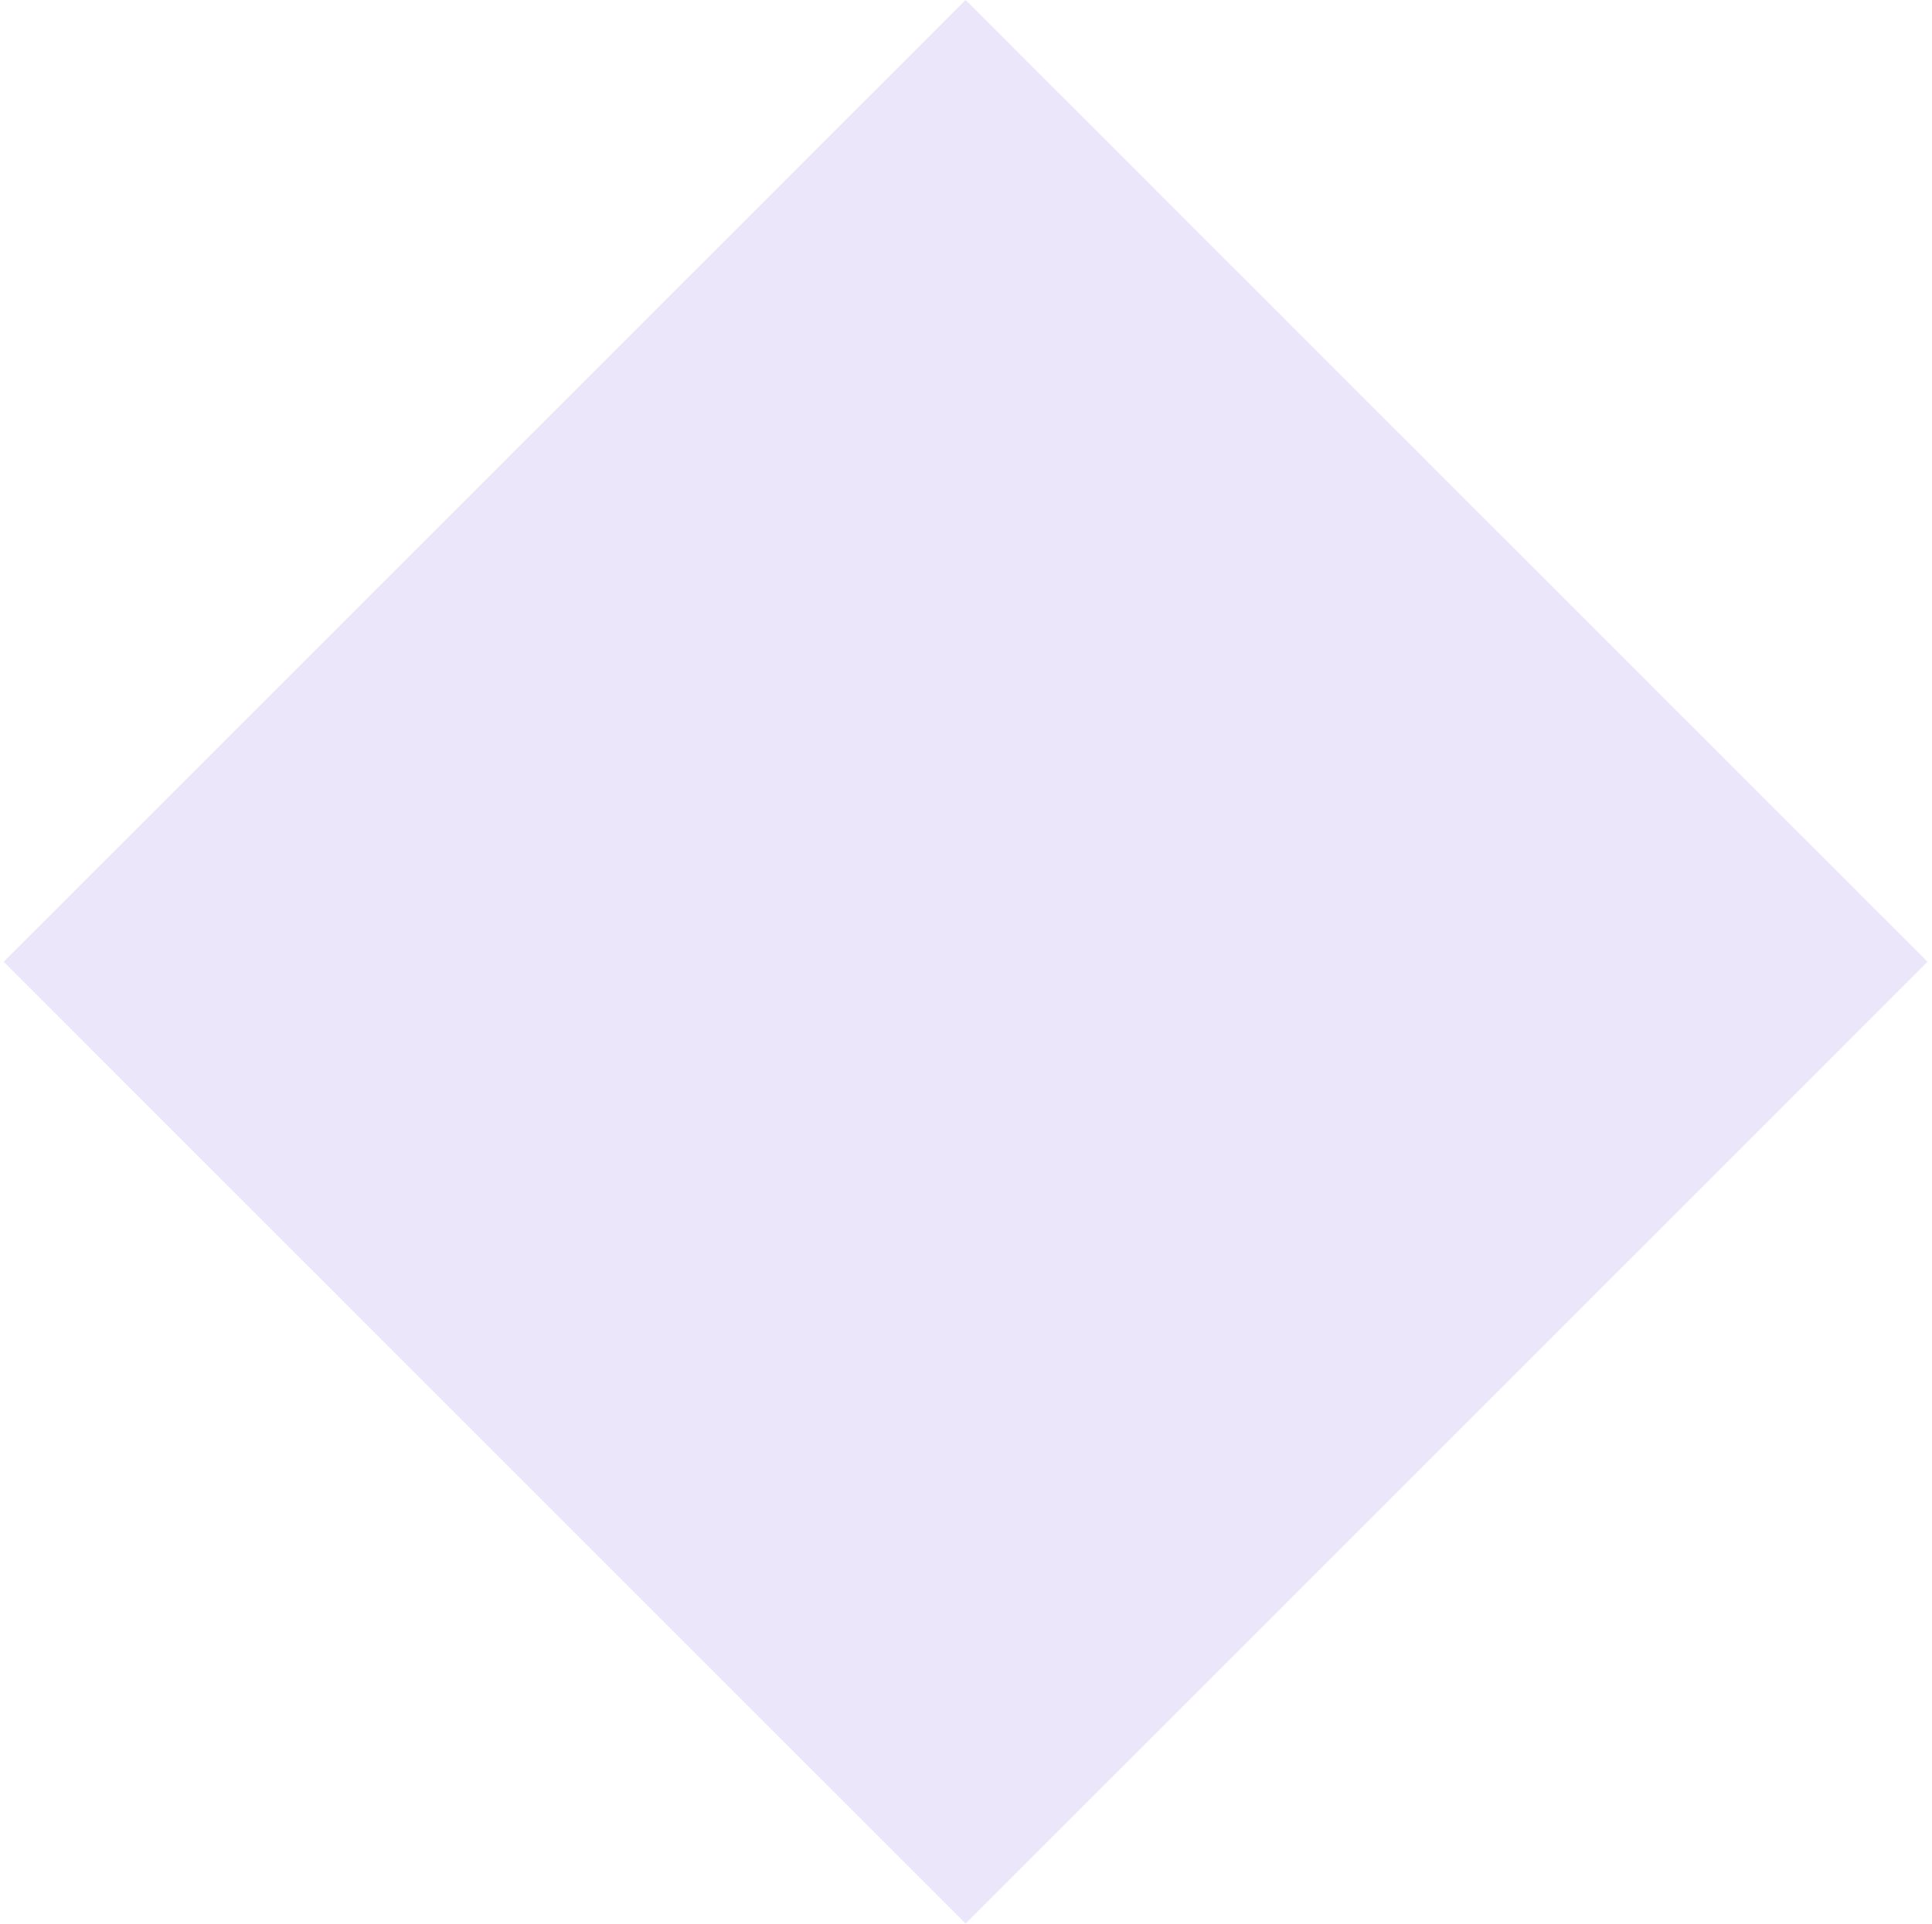
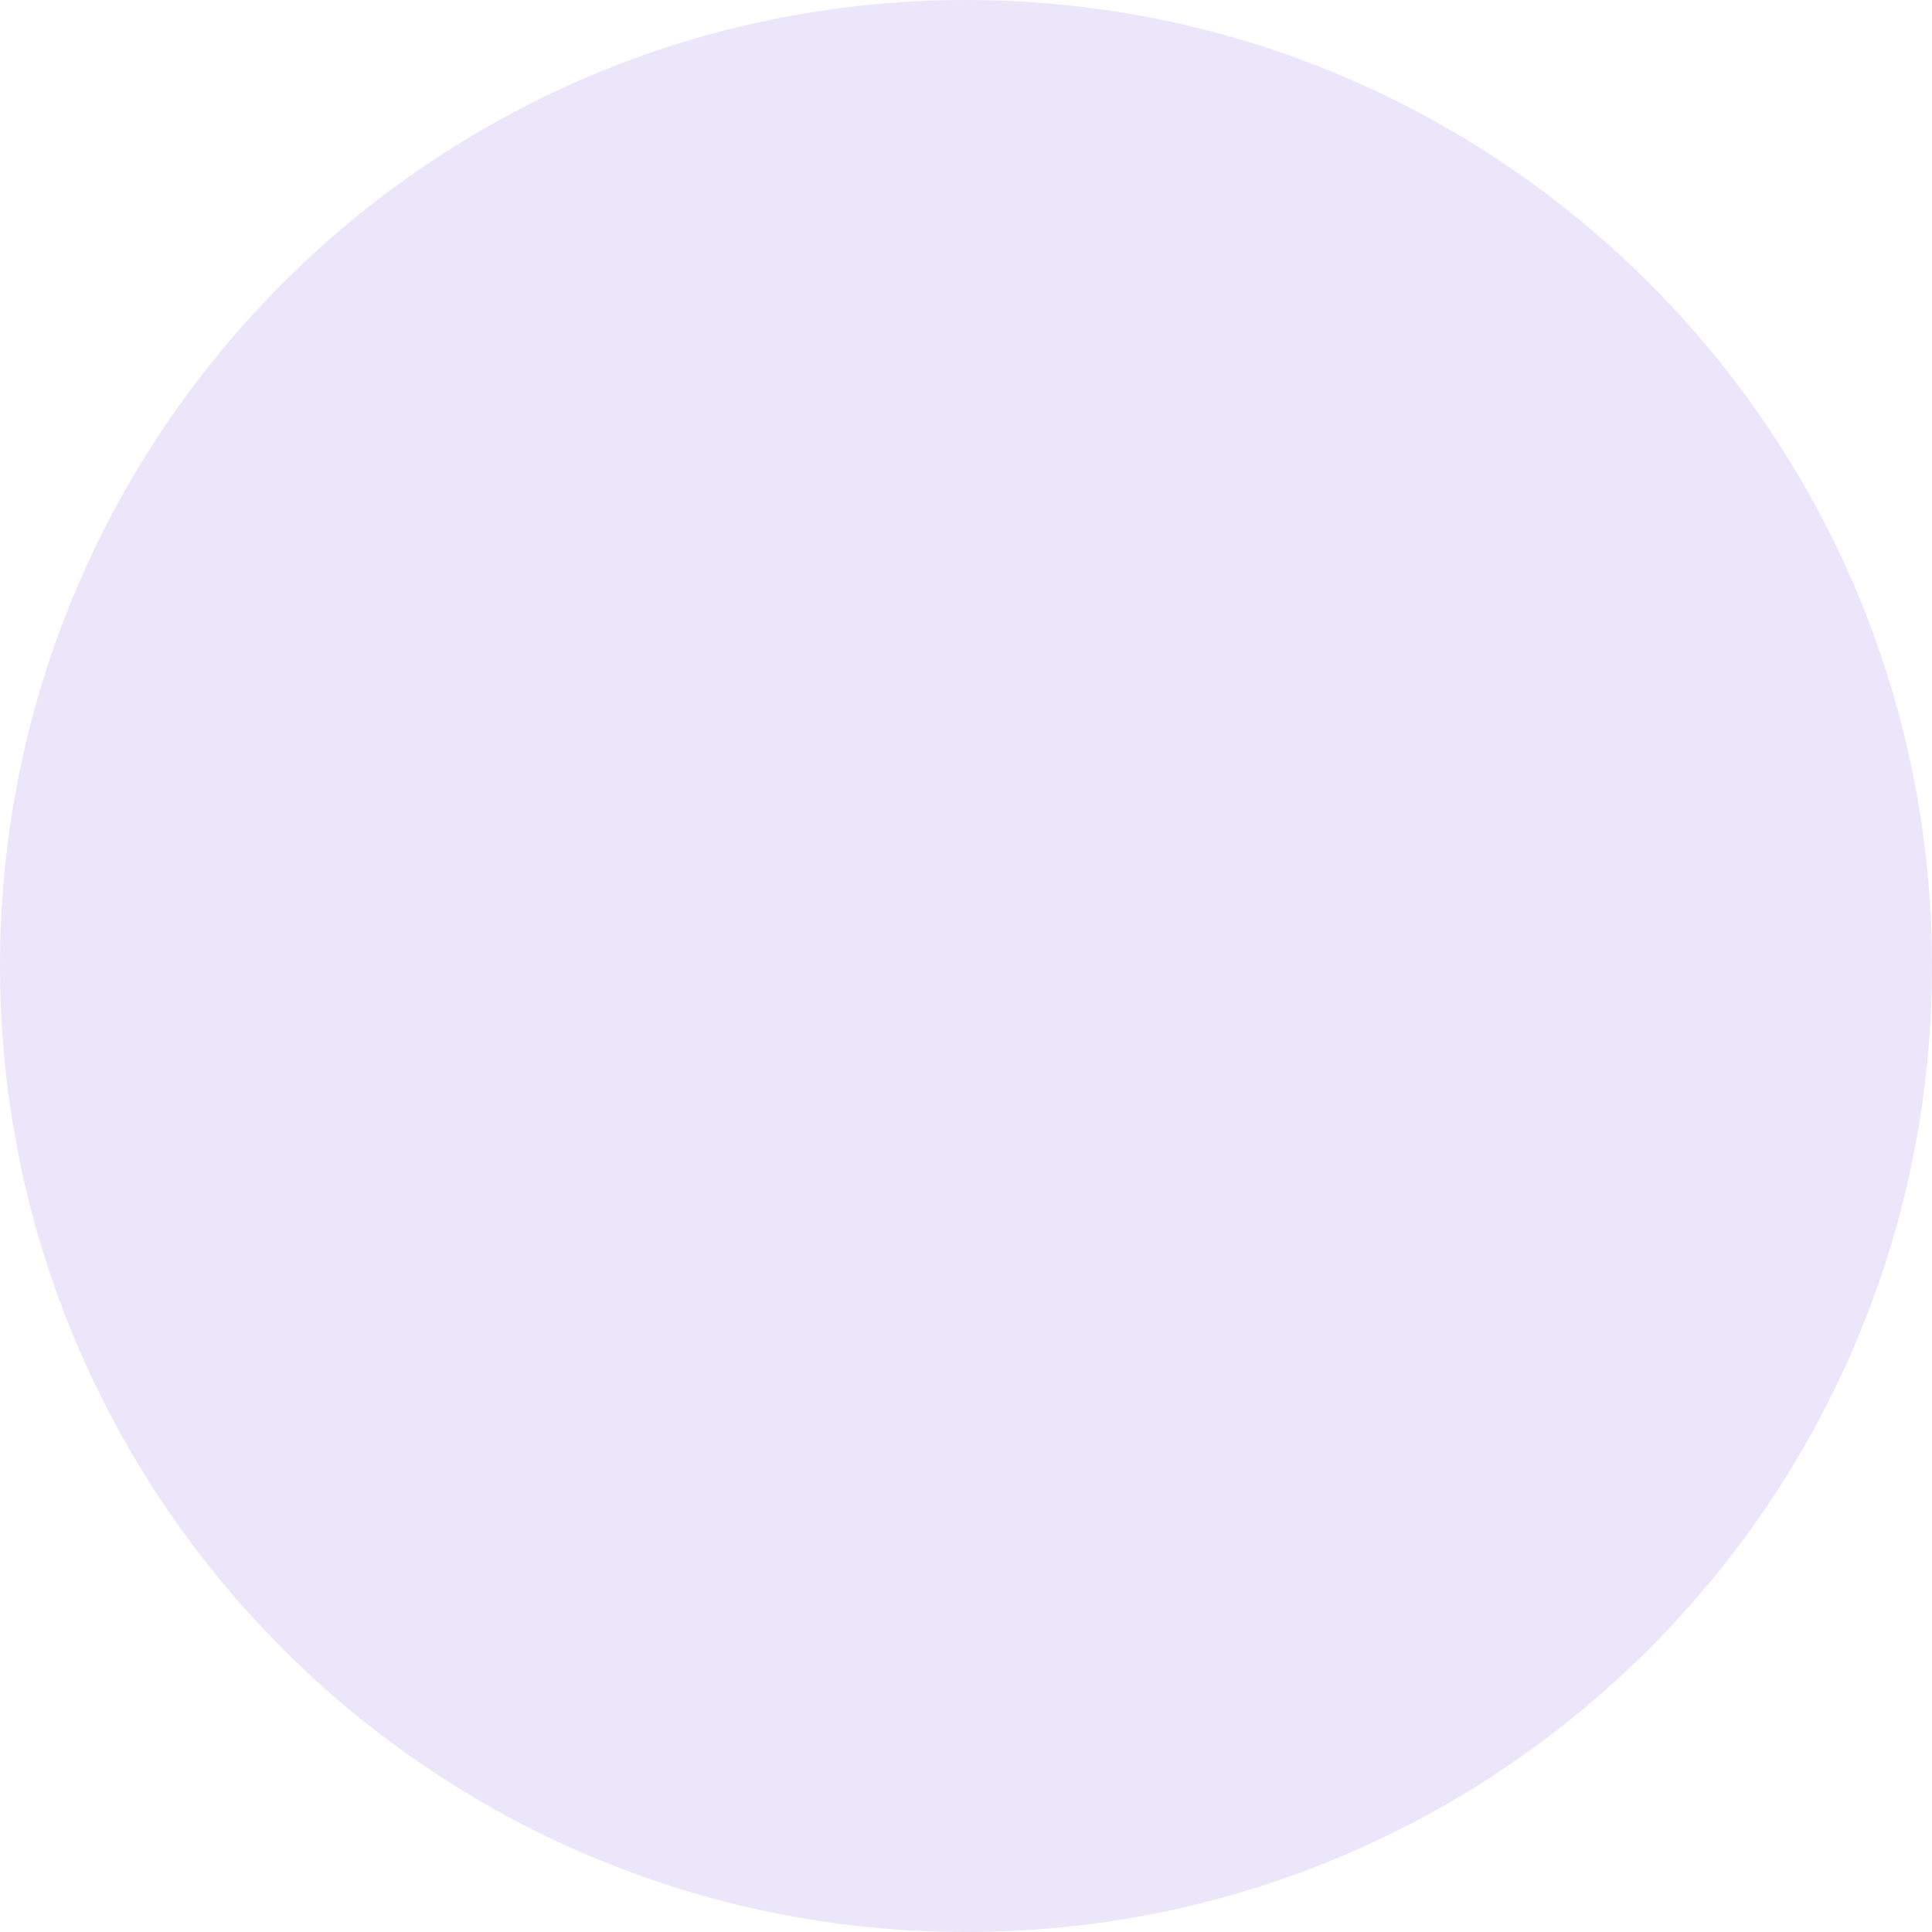
- <svg xmlns="http://www.w3.org/2000/svg" width="261" height="260" viewBox="0 0 261 260" fill="none">
-   <path d="M130.5 0L260.5 130L130.5 260L0.5 130L130.5 0Z" fill="#EBE6FA" />
+ <svg xmlns="http://www.w3.org/2000/svg" width="280" height="280" viewBox="0 0 280 280" fill="none">
+   <circle cx="140" cy="140" r="140" fill="#EBE6FA" />
</svg>
